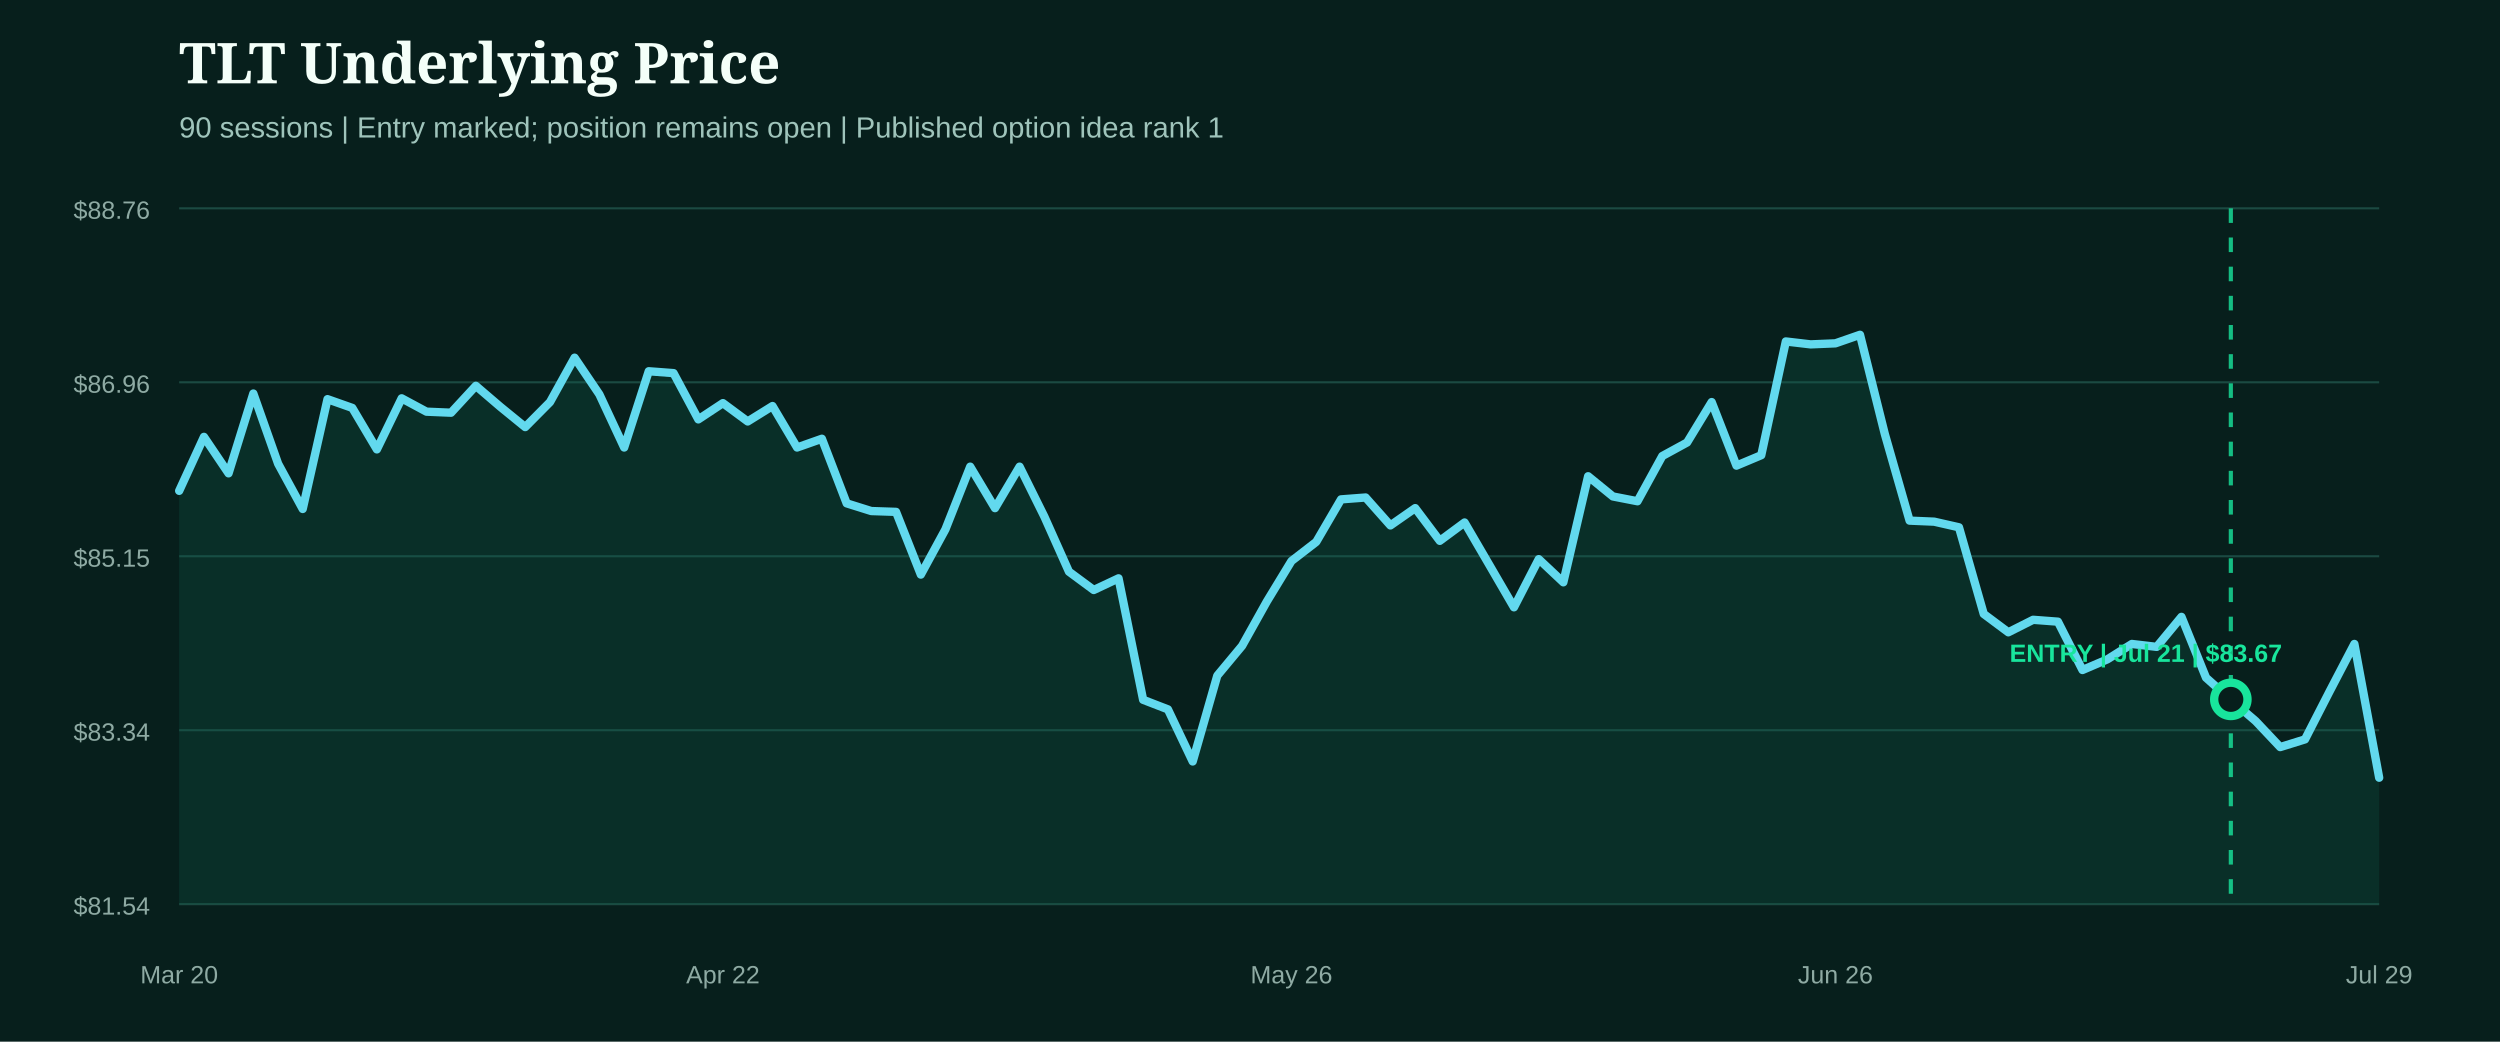
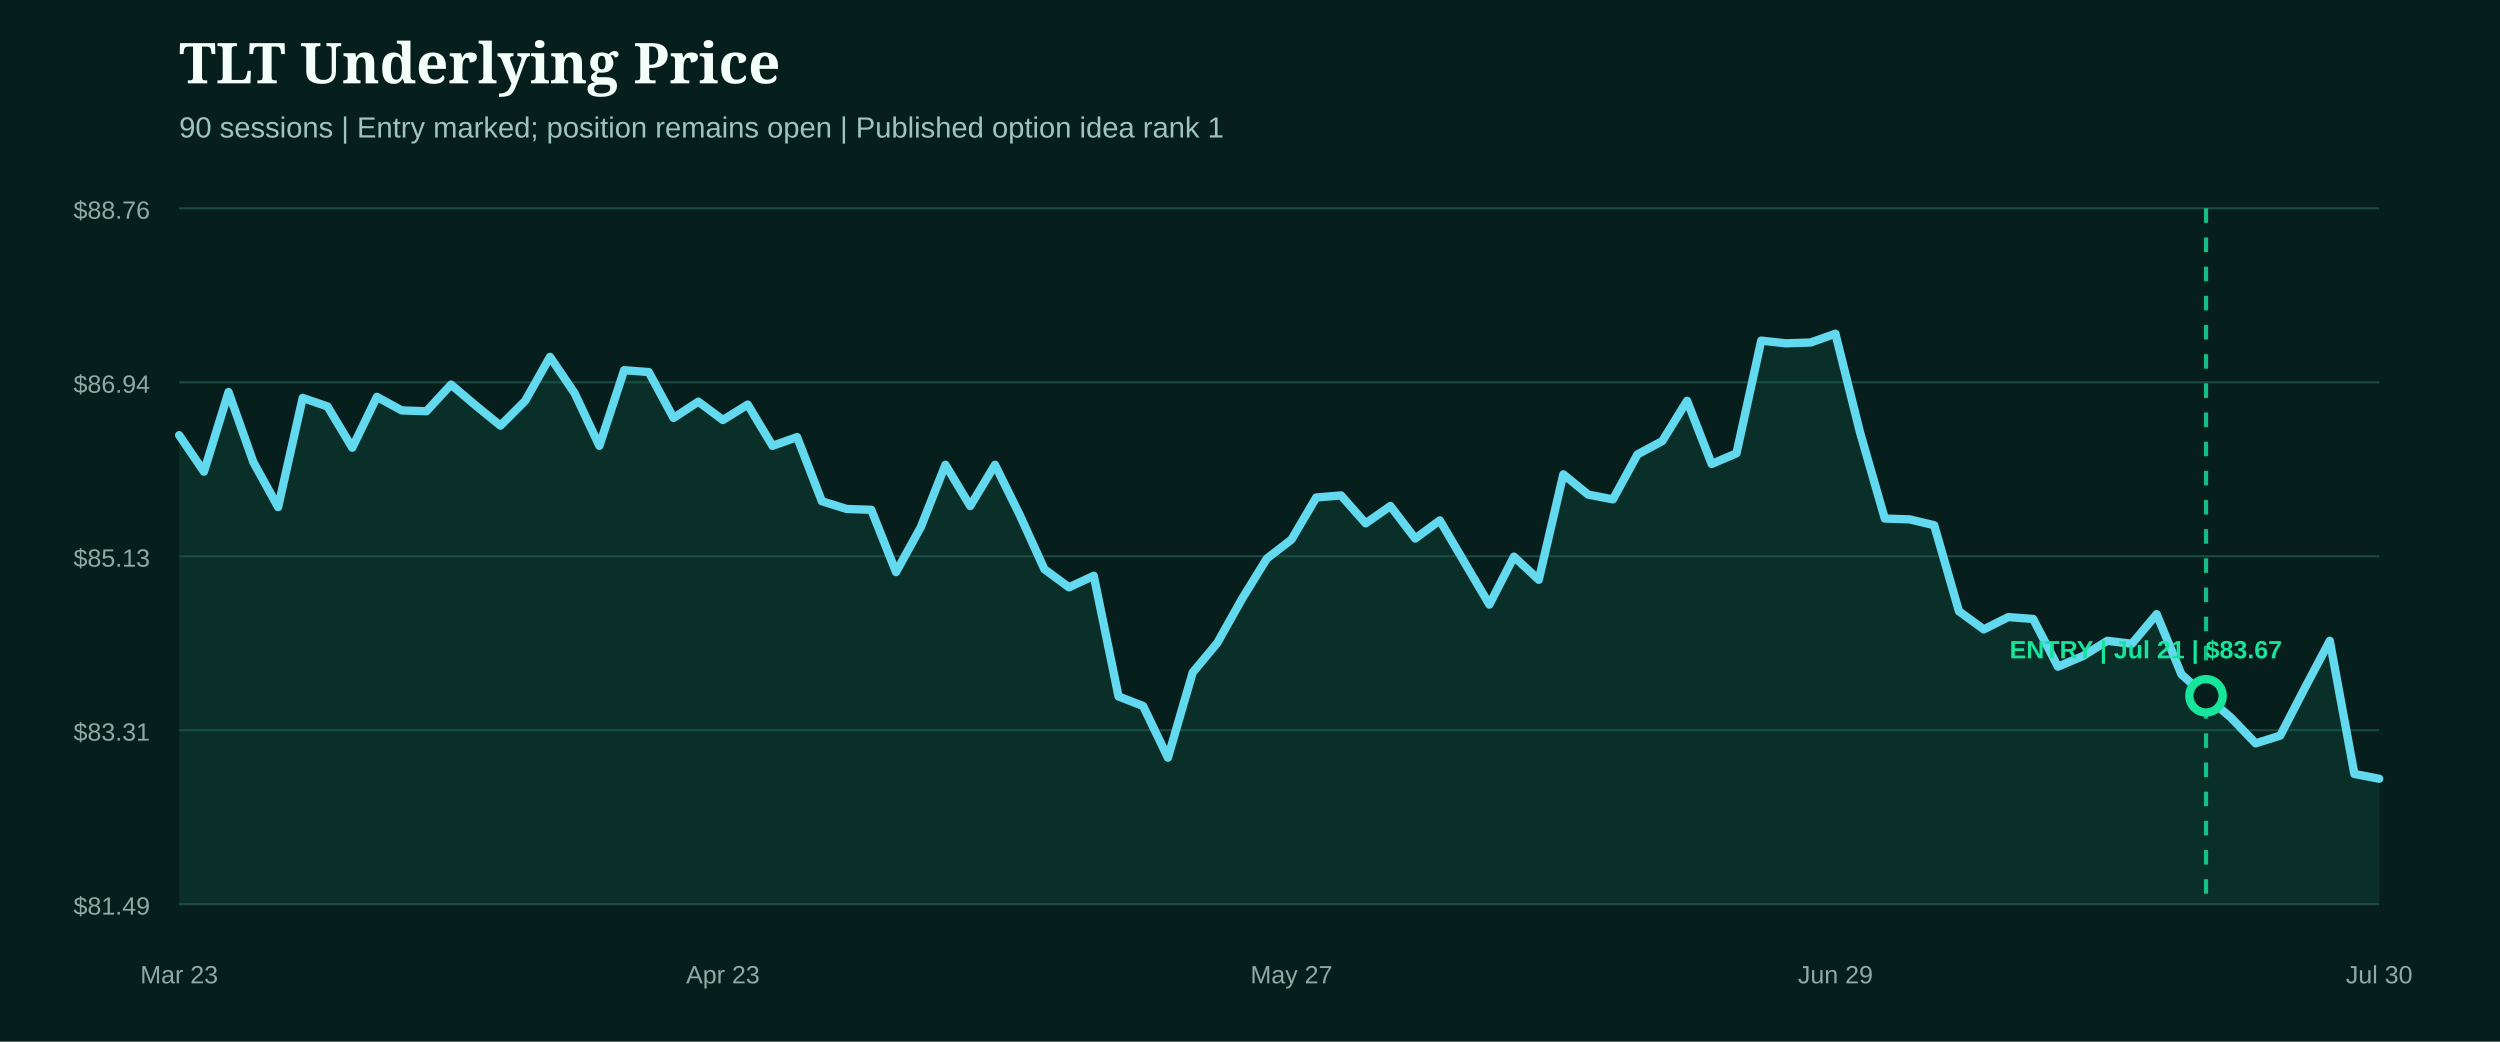
<svg xmlns="http://www.w3.org/2000/svg" width="1200" height="500" viewBox="0 0 1200 500" role="img" aria-label="TLT underlying price from entry">
  <rect width="1200" height="500" fill="#071f1c" />
  <style>.head{fill:#f4fff9;font:800 27px Georgia,serif}.sub{fill:#9fc4bb;font:14px Arial,sans-serif}.axis{fill:#8eaaa3;font:12px Arial,sans-serif}.marker{font:800 12px Arial,sans-serif}</style>
  <text x="86" y="40" class="head">TLT Underlying Price</text>
  <text x="86" y="66" class="sub">90 sessions | Entry marked; position remains open | Published option idea rank 1</text>
  <line x1="86" x2="1142" y1="100.0" y2="100.0" stroke="#1b4a42" stroke-width="1" />
  <text x="72" y="105.0" text-anchor="end" class="axis">$88.76</text>
  <line x1="86" x2="1142" y1="183.5" y2="183.5" stroke="#1b4a42" stroke-width="1" />
-   <text x="72" y="188.5" text-anchor="end" class="axis">$86.96</text>
+   <text x="72" y="188.5" text-anchor="end" class="axis">$86.94</text>
  <line x1="86" x2="1142" y1="267.0" y2="267.0" stroke="#1b4a42" stroke-width="1" />
-   <text x="72" y="272.0" text-anchor="end" class="axis">$85.15</text>
+   <text x="72" y="272.0" text-anchor="end" class="axis">$85.13</text>
  <line x1="86" x2="1142" y1="350.5" y2="350.5" stroke="#1b4a42" stroke-width="1" />
-   <text x="72" y="355.5" text-anchor="end" class="axis">$83.34</text>
+   <text x="72" y="355.5" text-anchor="end" class="axis">$83.31</text>
  <line x1="86" x2="1142" y1="434.0" y2="434.0" stroke="#1b4a42" stroke-width="1" />
-   <text x="72" y="439.0" text-anchor="end" class="axis">$81.54</text>
-   <path d="M86.0,235.6 L97.9,209.7 L109.7,227.2 L121.6,188.9 L133.5,222.6 L145.3,244.3 L157.2,191.6 L169.1,195.8 L180.9,215.7 L192.8,191.2 L204.7,197.6 L216.5,198.1 L228.4,185.2 L240.2,195.3 L252.1,205.0 L264.0,193.0 L275.8,171.7 L287.7,189.3 L299.6,214.8 L311.4,178.2 L323.3,179.1 L335.2,201.3 L347.0,193.5 L358.9,202.3 L370.8,194.9 L382.6,214.8 L394.5,210.6 L406.4,241.6 L418.2,245.3 L430.1,245.7 L442.0,275.8 L453.8,254.1 L465.7,224.0 L477.6,243.9 L489.4,224.0 L501.3,248.0 L513.1,274.4 L525.0,283.2 L536.9,277.6 L548.7,335.9 L560.6,340.5 L572.5,365.5 L584.3,324.3 L596.2,310.0 L608.1,288.7 L619.9,269.3 L631.8,260.1 L643.7,239.7 L655.5,238.8 L667.4,252.2 L679.3,243.9 L691.1,259.6 L703.0,250.8 L714.9,271.2 L726.7,291.5 L738.6,268.4 L750.4,279.5 L762.3,228.6 L774.2,238.3 L786.0,240.6 L797.9,218.9 L809.8,212.4 L821.6,193.0 L833.5,223.5 L845.4,218.5 L857.2,163.9 L869.1,165.3 L881.0,164.8 L892.8,160.7 L904.7,208.3 L916.6,249.9 L928.4,250.4 L940.3,253.1 L952.2,294.7 L964.0,303.5 L975.9,297.5 L987.8,298.4 L999.6,321.6 L1011.5,316.5 L1023.3,309.1 L1035.2,310.5 L1047.1,296.1 L1058.9,325.3 L1070.8,335.9 L1082.7,346.1 L1094.5,358.6 L1106.4,354.9 L1118.3,331.7 L1130.1,309.1 L1142.0,373.3 L1142.0,434.0 L86.0,434.0 Z" fill="#0f5949" opacity="0.28" />
-   <path d="M86.0,235.6 L97.9,209.7 L109.7,227.2 L121.6,188.9 L133.5,222.6 L145.3,244.3 L157.2,191.6 L169.1,195.8 L180.9,215.7 L192.8,191.2 L204.7,197.6 L216.5,198.1 L228.4,185.2 L240.2,195.3 L252.1,205.0 L264.0,193.0 L275.8,171.7 L287.7,189.3 L299.6,214.8 L311.4,178.2 L323.3,179.1 L335.2,201.3 L347.0,193.5 L358.9,202.3 L370.8,194.9 L382.6,214.8 L394.5,210.6 L406.4,241.6 L418.2,245.3 L430.1,245.7 L442.0,275.8 L453.8,254.1 L465.7,224.0 L477.6,243.9 L489.4,224.0 L501.3,248.0 L513.1,274.4 L525.0,283.2 L536.9,277.6 L548.7,335.9 L560.6,340.5 L572.5,365.5 L584.3,324.3 L596.2,310.0 L608.1,288.7 L619.9,269.3 L631.8,260.1 L643.7,239.7 L655.5,238.8 L667.4,252.2 L679.3,243.9 L691.1,259.6 L703.0,250.8 L714.9,271.2 L726.7,291.5 L738.6,268.4 L750.4,279.5 L762.3,228.6 L774.2,238.3 L786.0,240.6 L797.9,218.9 L809.8,212.4 L821.6,193.0 L833.5,223.5 L845.4,218.5 L857.2,163.9 L869.1,165.3 L881.0,164.8 L892.8,160.7 L904.7,208.3 L916.6,249.9 L928.4,250.4 L940.3,253.1 L952.2,294.7 L964.0,303.5 L975.9,297.5 L987.8,298.4 L999.6,321.6 L1011.5,316.5 L1023.3,309.1 L1035.2,310.5 L1047.1,296.1 L1058.9,325.3 L1070.8,335.9 L1082.7,346.1 L1094.5,358.6 L1106.4,354.9 L1118.3,331.7 L1130.1,309.1 L1142.0,373.3" fill="none" stroke="#62d9ee" stroke-width="4" stroke-linecap="round" stroke-linejoin="round" />
+   <text x="72" y="439.0" text-anchor="end" class="axis">$81.49</text>
+   <path d="M86.0,208.9 L97.9,226.4 L109.7,188.2 L121.6,221.8 L133.5,243.4 L145.3,191.0 L157.2,195.1 L169.1,214.9 L180.9,190.5 L192.8,197.0 L204.7,197.4 L216.5,184.6 L228.4,194.7 L240.2,204.3 L252.1,192.4 L264.0,171.3 L275.8,188.7 L287.7,214.0 L299.6,177.7 L311.4,178.6 L323.3,200.6 L335.2,192.8 L347.0,201.6 L358.9,194.2 L370.8,214.0 L382.6,209.8 L394.5,240.6 L406.4,244.3 L418.2,244.7 L430.1,274.6 L442.0,253.0 L453.8,223.1 L465.7,242.9 L477.6,223.1 L489.4,247.0 L501.3,273.2 L513.1,281.9 L525.0,276.4 L536.9,334.3 L548.7,338.9 L560.6,363.7 L572.5,322.8 L584.3,308.6 L596.2,287.4 L608.1,268.1 L619.9,259.0 L631.8,238.8 L643.7,237.8 L655.5,251.2 L667.4,242.9 L679.3,258.5 L691.1,249.8 L703.0,270.0 L714.9,290.2 L726.7,267.2 L738.6,278.3 L750.4,227.7 L762.3,237.4 L774.2,239.7 L786.0,218.1 L797.9,211.7 L809.8,192.4 L821.6,222.7 L833.5,217.6 L845.4,163.5 L857.2,164.8 L869.1,164.4 L881.0,160.2 L892.8,207.5 L904.7,248.9 L916.6,249.3 L928.4,252.1 L940.3,293.4 L952.2,302.1 L964.0,296.2 L975.9,297.1 L987.8,320.0 L999.6,315.0 L1011.5,307.6 L1023.3,309.0 L1035.2,294.8 L1047.1,323.7 L1058.9,334.3 L1070.8,344.4 L1082.7,356.8 L1094.5,353.1 L1106.4,330.1 L1118.3,307.6 L1130.1,371.5 L1142.0,373.8 L1142.0,434.0 L86.0,434.0 Z" fill="#0f5949" opacity="0.28" />
+   <path d="M86.0,208.9 L97.9,226.4 L109.7,188.2 L121.6,221.8 L133.5,243.4 L145.3,191.0 L157.2,195.1 L169.1,214.9 L180.9,190.5 L192.8,197.0 L204.7,197.4 L216.5,184.6 L228.4,194.7 L240.2,204.3 L252.1,192.4 L264.0,171.3 L275.8,188.7 L287.7,214.0 L299.6,177.7 L311.4,178.6 L323.3,200.6 L335.2,192.8 L347.0,201.6 L358.9,194.2 L370.8,214.0 L382.6,209.8 L394.5,240.6 L406.4,244.3 L418.2,244.7 L430.1,274.6 L442.0,253.0 L453.8,223.1 L465.7,242.9 L477.6,223.1 L489.4,247.0 L501.3,273.2 L513.1,281.9 L525.0,276.4 L536.9,334.3 L548.7,338.9 L560.6,363.7 L572.5,322.8 L584.3,308.6 L596.2,287.4 L608.1,268.1 L619.9,259.0 L631.8,238.8 L643.7,237.8 L655.5,251.2 L667.4,242.9 L679.3,258.5 L691.1,249.8 L703.0,270.0 L714.9,290.2 L726.7,267.2 L738.6,278.3 L750.4,227.7 L762.3,237.4 L774.2,239.7 L786.0,218.1 L797.9,211.7 L809.8,192.4 L821.6,222.7 L833.5,217.6 L845.4,163.5 L857.2,164.8 L869.1,164.4 L881.0,160.2 L892.8,207.5 L904.7,248.9 L916.6,249.3 L928.4,252.1 L940.3,293.4 L952.2,302.1 L964.0,296.2 L975.9,297.1 L987.8,320.0 L999.6,315.0 L1011.5,307.6 L1023.3,309.0 L1035.2,294.8 L1047.1,323.7 L1058.9,334.3 L1070.8,344.4 L1082.7,356.8 L1094.5,353.1 L1106.4,330.1 L1118.3,307.6 L1130.1,371.5 L1142.0,373.8" fill="none" stroke="#62d9ee" stroke-width="4" stroke-linecap="round" stroke-linejoin="round" />
  <g>
-     <line x1="1070.8" x2="1070.8" y1="100" y2="434" stroke="#18e59c" stroke-width="2" stroke-dasharray="7 7" opacity="0.8" />
-     <circle cx="1070.8" cy="335.7" r="8" fill="#071f1c" stroke="#18e59c" stroke-width="4" />
-     <text x="1030.0" y="317.7" text-anchor="middle" class="marker" fill="#18e59c">ENTRY | Jul 21 | $83.67</text>
+     <line x1="1058.9" x2="1058.9" y1="100" y2="434" stroke="#18e59c" stroke-width="2" stroke-dasharray="7 7" opacity="0.8" />
+     <circle cx="1058.9" cy="334.0" r="8" fill="#071f1c" stroke="#18e59c" stroke-width="4" />
+     <text x="1030.0" y="316.0" text-anchor="middle" class="marker" fill="#18e59c">ENTRY | Jul 21 | $83.67</text>
  </g>
-   <text x="86.0" y="472" text-anchor="middle" class="axis">Mar 20</text>
-   <text x="347.0" y="472" text-anchor="middle" class="axis">Apr 22</text>
-   <text x="619.9" y="472" text-anchor="middle" class="axis">May 26</text>
-   <text x="881.0" y="472" text-anchor="middle" class="axis">Jun 26</text>
-   <text x="1142.0" y="472" text-anchor="middle" class="axis">Jul 29</text>
+   <text x="86.0" y="472" text-anchor="middle" class="axis">Mar 23</text>
+   <text x="347.0" y="472" text-anchor="middle" class="axis">Apr 23</text>
+   <text x="619.9" y="472" text-anchor="middle" class="axis">May 27</text>
+   <text x="881.0" y="472" text-anchor="middle" class="axis">Jun 29</text>
+   <text x="1142.0" y="472" text-anchor="middle" class="axis">Jul 30</text>
</svg>
